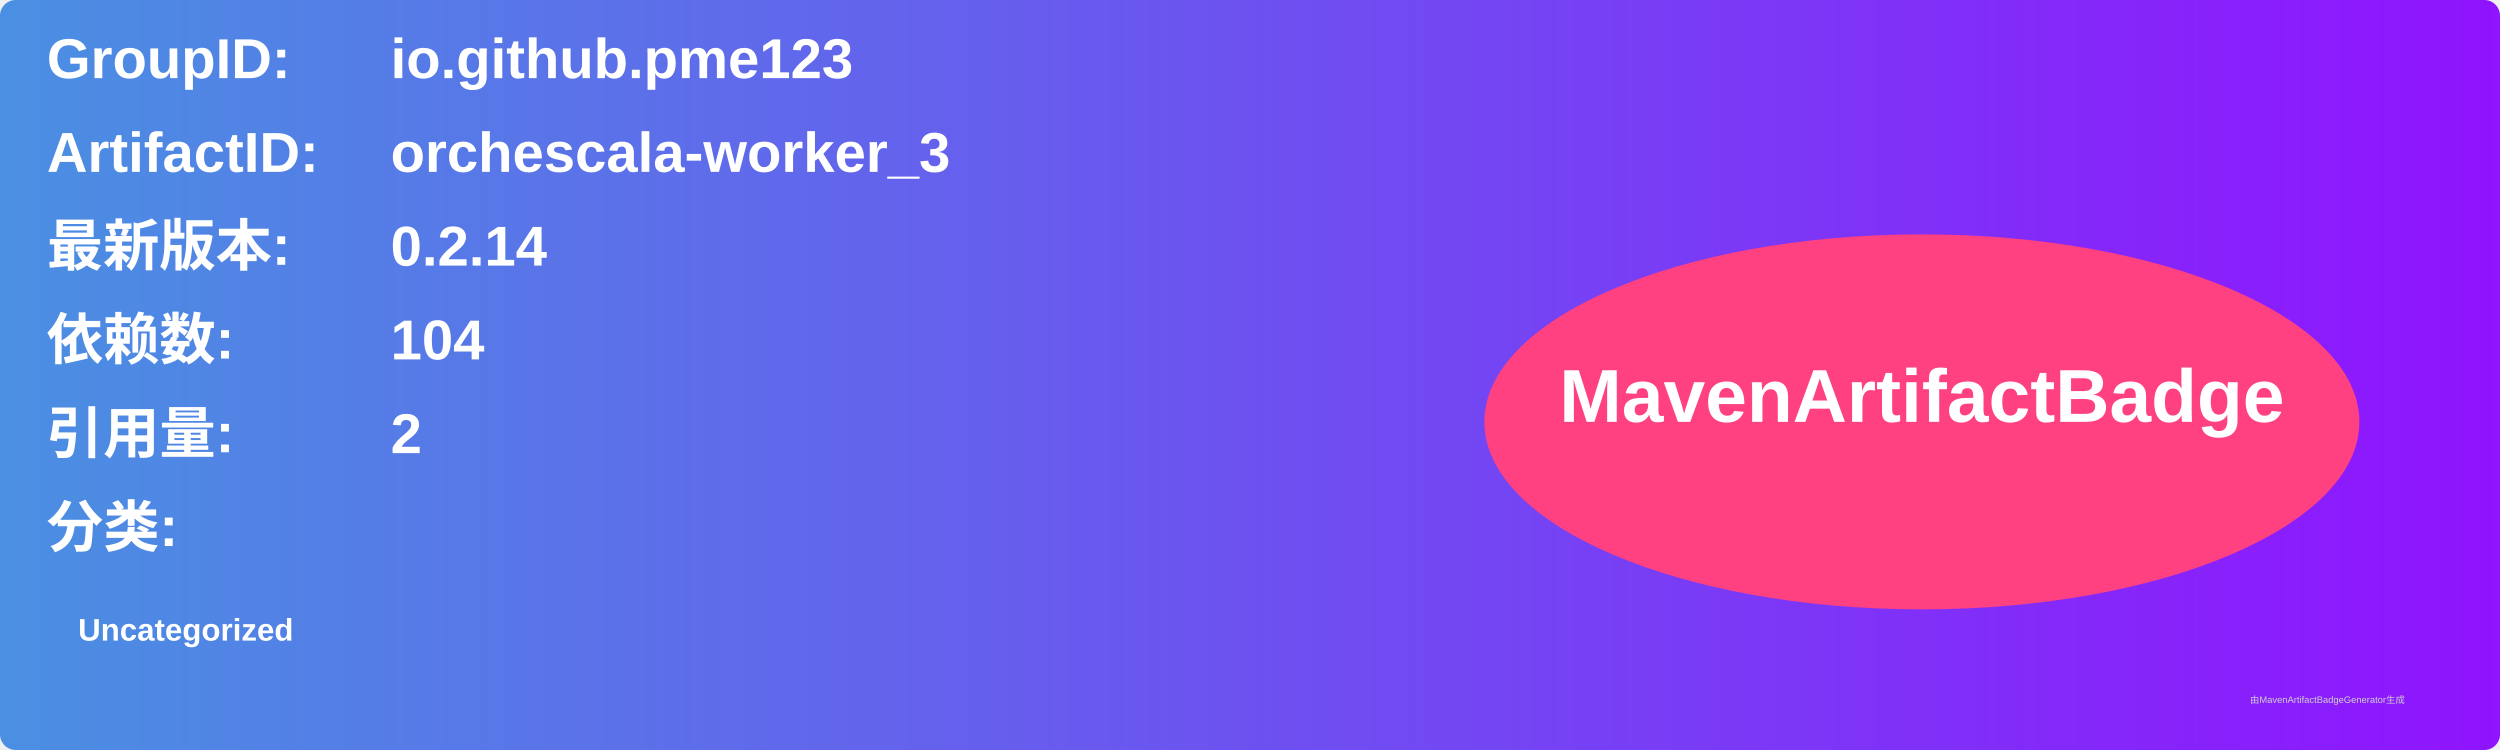
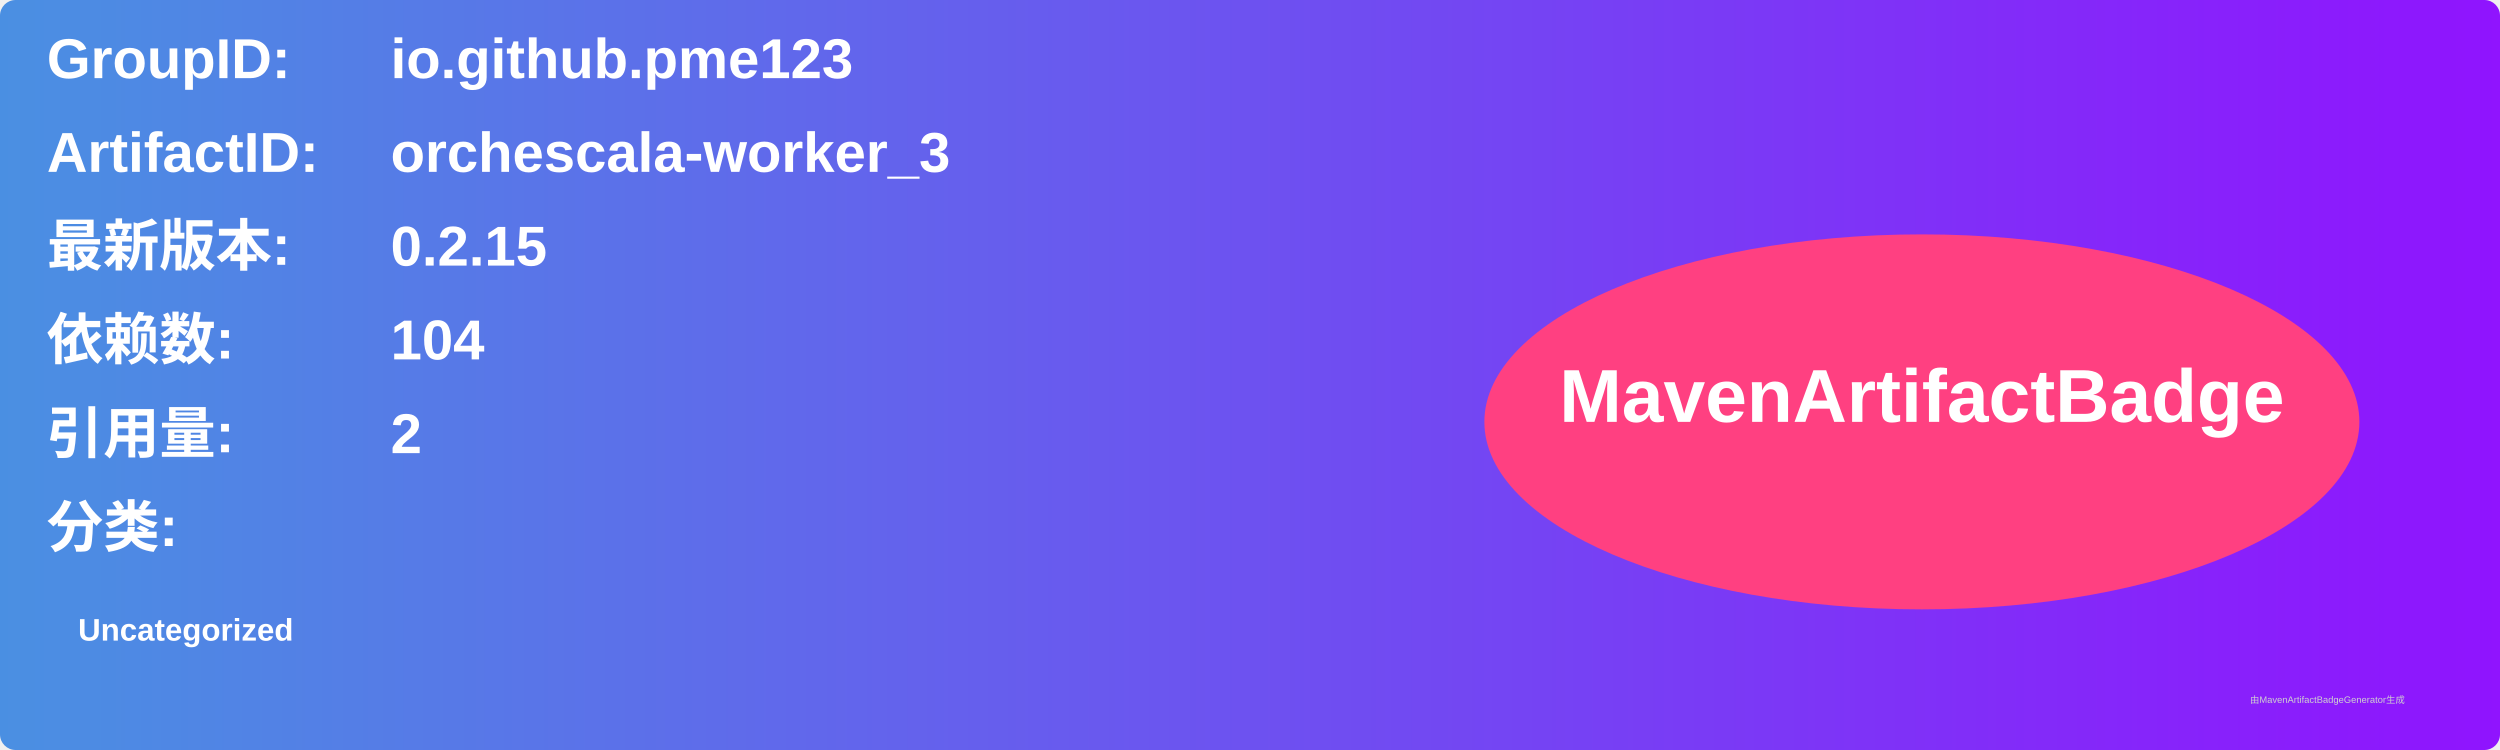
<svg xmlns="http://www.w3.org/2000/svg" width="800" height="240" viewBox="0 0 800 240">
  <linearGradient id="grad" x1="0%" y1="0%" x2="100%" y2="0%">
    <stop offset="0%" stop-color="#4a90e2" />
    <stop offset="100%" stop-color="#9013fe" />
  </linearGradient>
  <rect width="100%" height="100%" rx="5" ry="5" fill="url(#grad)" />
  <g transform="translate(15, 15)">
    <text x="0" y="10" font-family="Arial" font-size="18" fill="white" font-weight="bold" width="260">GroupID:</text>
    <text x="110" y="10" font-family="Arial" font-size="18" fill="white" font-weight="bold" width="460">io.github.pme123</text>
    <text x="0" y="40" font-family="Arial" font-size="18" fill="white" font-weight="bold" width="260">ArtifactID:</text>
    <text x="110" y="40" font-family="Arial" font-size="18" fill="white" font-weight="bold" width="460">orchescala-worker_3</text>
    <text x="0" y="70" font-family="Arial" font-size="18" fill="white" font-weight="bold">最新版本:</text>
    <text x="110" y="70" font-family="Arial" font-size="18" fill="white" font-weight="bold">
-       <tspan font-weight="bold">0.2.14</tspan>
+       <tspan font-weight="bold">0.2.15</tspan>
    </text>
    <text x="0" y="100" font-family="Arial" font-size="18" fill="white" font-weight="bold">依赖数: </text>
    <text x="110" y="100" font-family="Arial" font-size="18" fill="white">
      <tspan font-weight="bold">104</tspan>
    </text>
    <text x="0" y="130" font-family="Arial" font-size="18" fill="white" font-weight="bold">引用量: </text>
    <text x="110" y="130" font-family="Arial" font-size="18" fill="white">
      <tspan font-weight="bold">2</tspan>
    </text>
    <text x="0" y="160" font-family="Arial" font-size="18" fill="white" font-weight="bold">分类:</text>
    <text x="10" y="190" font-family="Arial" font-size="10" fill="white">
      <tspan font-weight="bold">Uncategorized</tspan>
    </text>
    <ellipse cx="600" cy="120" rx="140" ry="60" fill="#ff4081" />
    <text x="600" y="120" text-anchor="middle" font-family="Arial" font-size="24" fill="white" font-weight="bold">MavenArtifactBadge</text>
  </g>
  <text x="720" y="225" font-family="Arial" font-size="3" fill="#d0d0d0">由MavenArtifactBadgeGenerator生成</text>
</svg>
